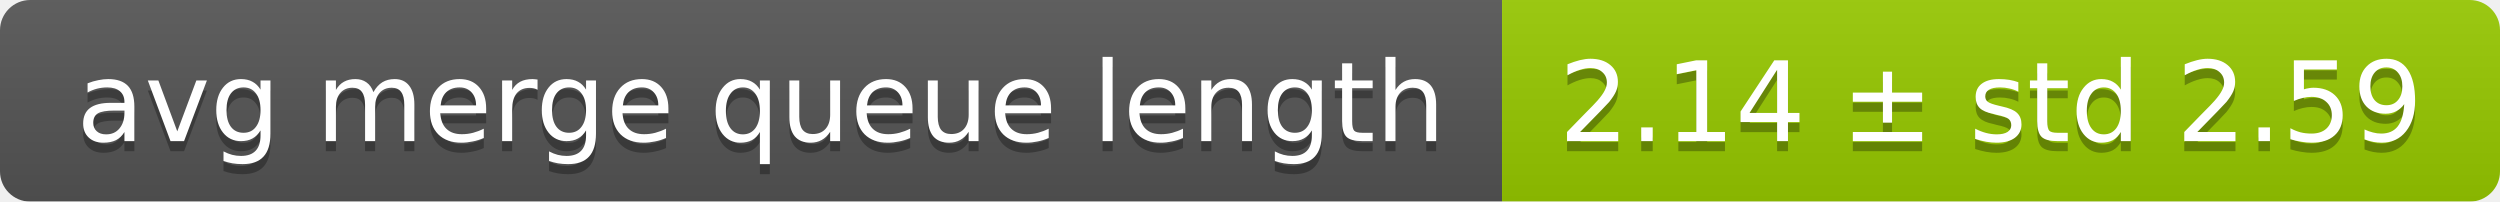
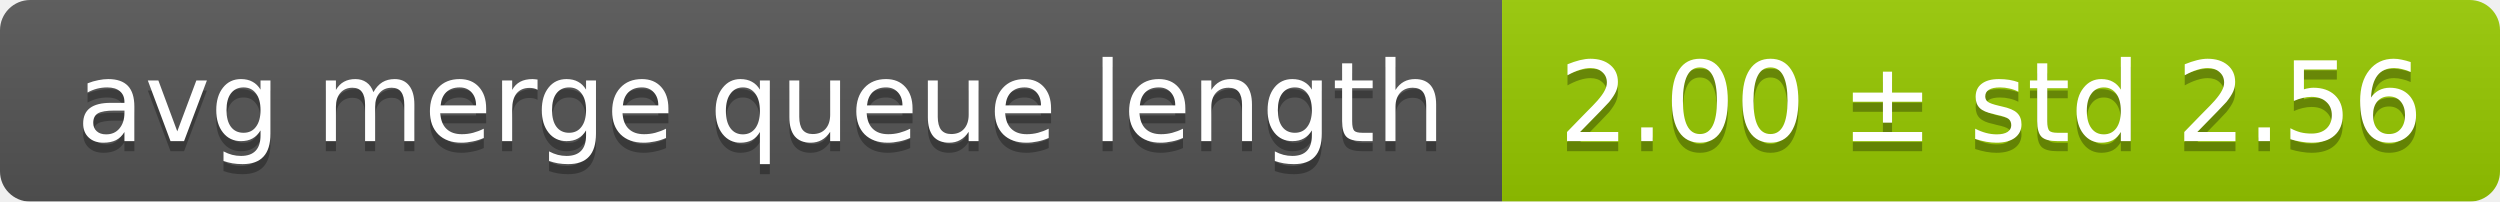
<svg xmlns="http://www.w3.org/2000/svg" width="248" height="20">
  <linearGradient id="smooth" x2="0" y2="100%">
    <stop offset="0" stop-color="#bbb" stop-opacity=".1" />
    <stop offset="1" stop-opacity=".1" />
  </linearGradient>
  <mask id="round">
    <rect width="248" height="20" rx="3" fill="#fff" />
  </mask>
  <g mask="url(#round)">
    <rect width="149" height="20" fill="#555" />
    <rect x="149" width="99" height="20" fill="#97ca00" />
    <rect width="248" height="20" fill="url(#smooth)" />
  </g>
  <g fill="#fff" text-anchor="middle" font-family="DejaVu Sans,Verdana,Geneva,sans-serif" font-size="11">
    <text x="75.5" y="15" fill="#010101" fill-opacity=".3">avg merge queue length</text>
    <text x="75.5" y="14">avg merge queue length</text>
-     <text x="197.5" y="15" fill="#010101" fill-opacity=".3">2.14 ± std 2.59</text>
-     <text x="197.5" y="14">2.14 ± std 2.59</text>
+     <text x="197.5" y="15" fill="#010101" fill-opacity=".3">2.00 ± std 2.56</text>
+     <text x="197.5" y="14">2.00 ± std 2.56</text>
  </g>
</svg>
